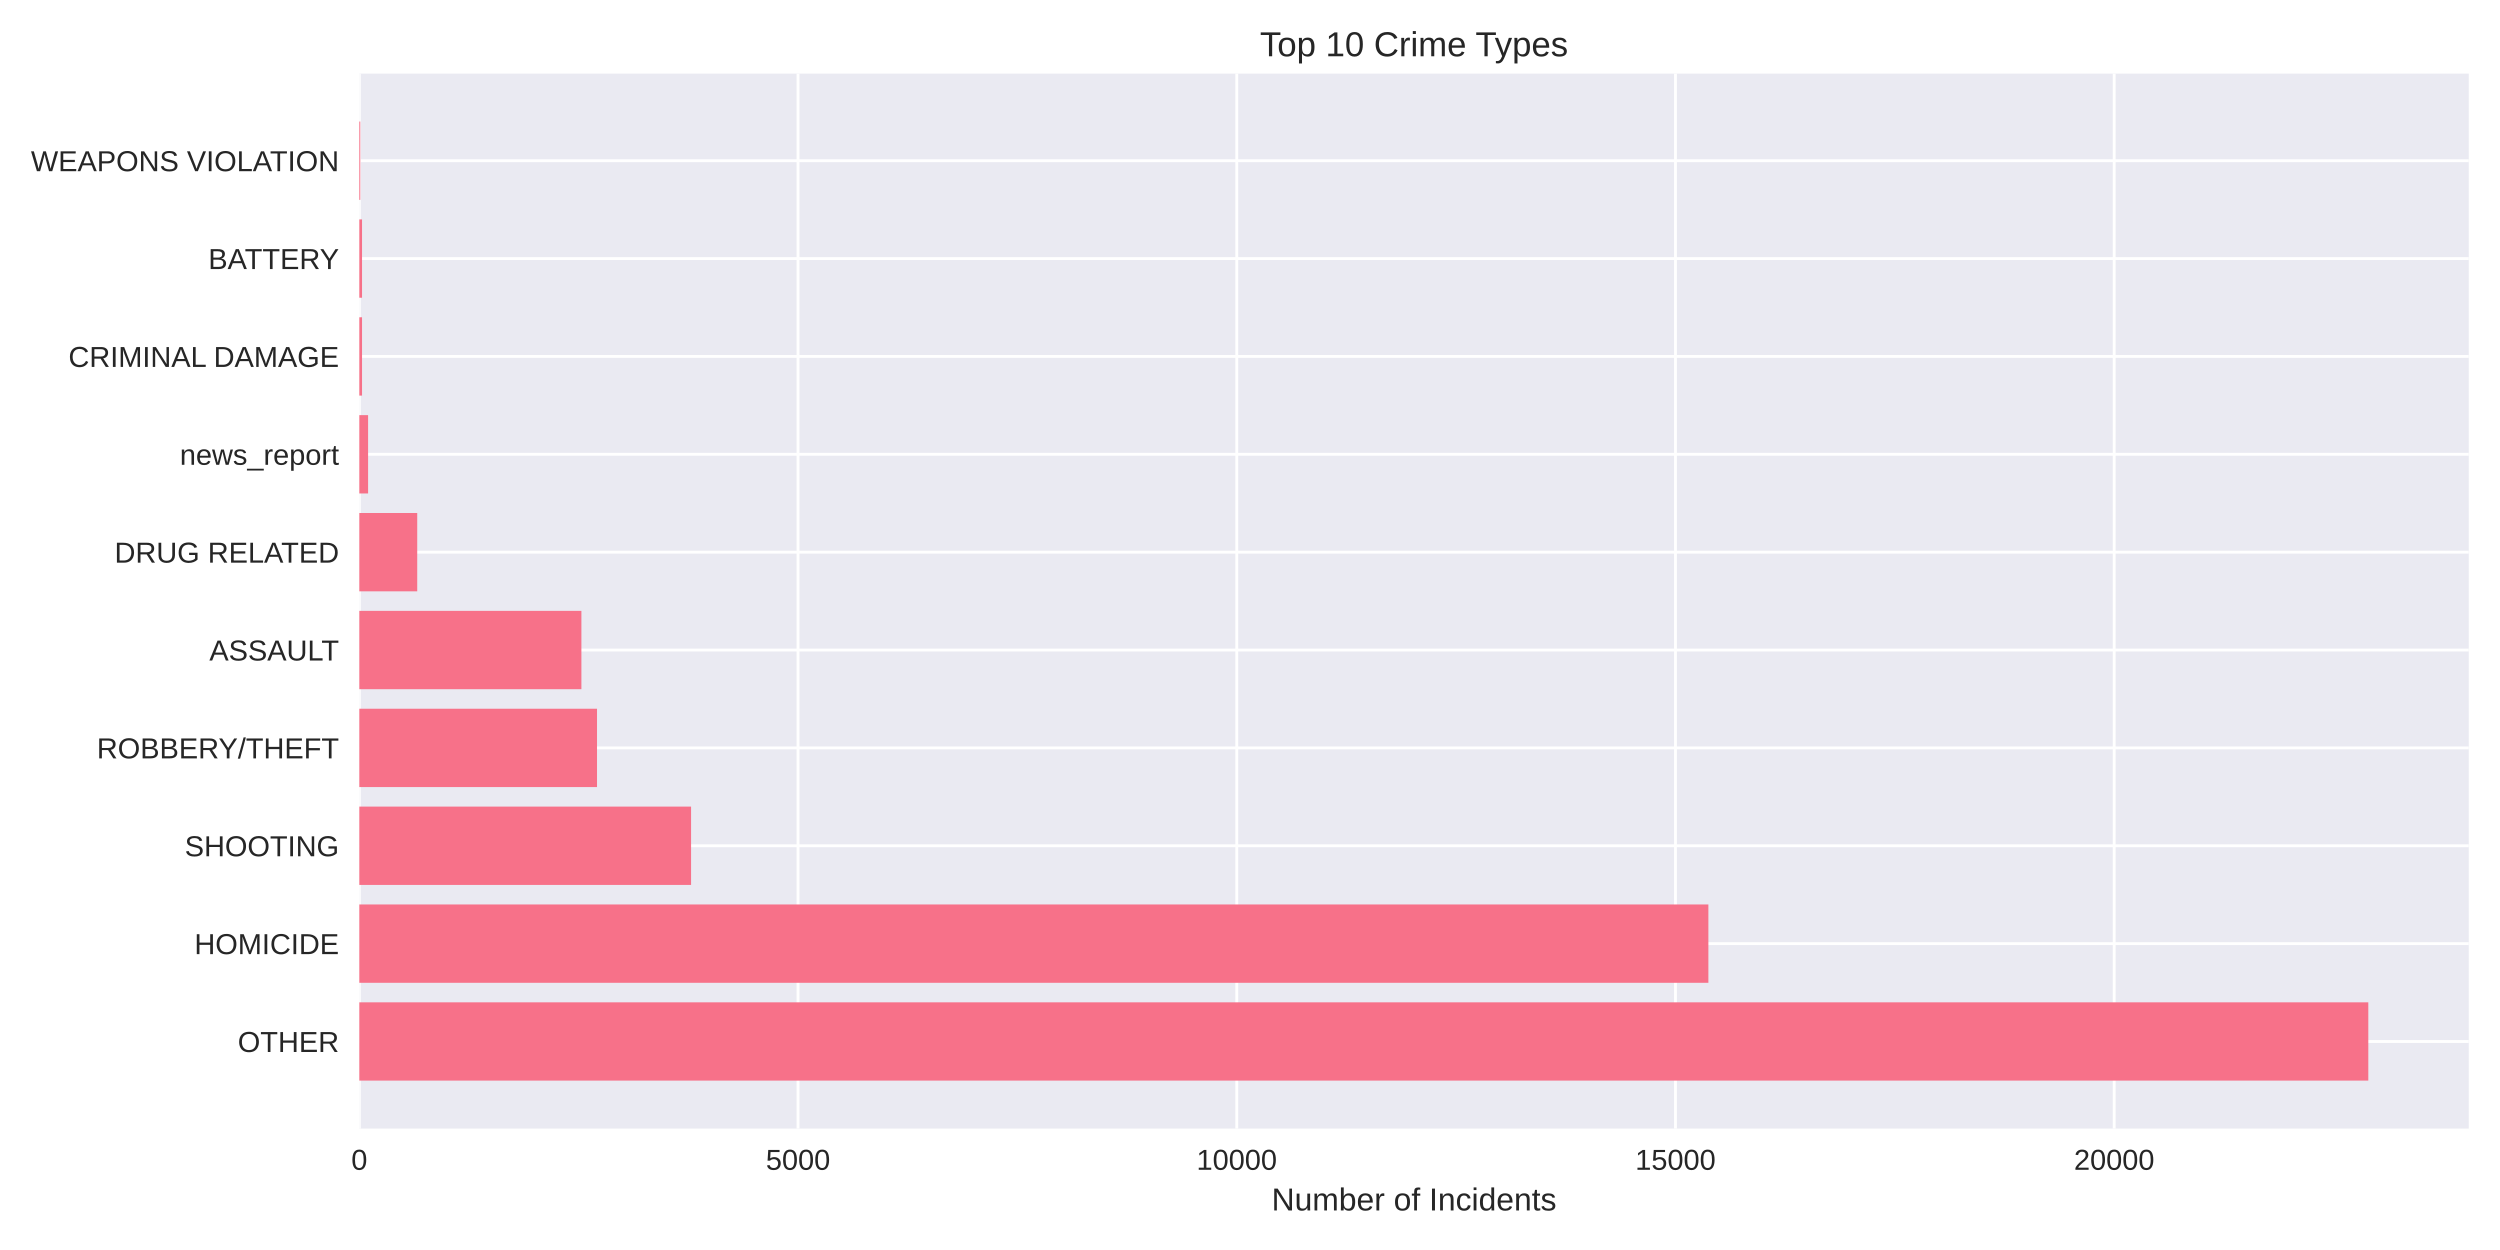
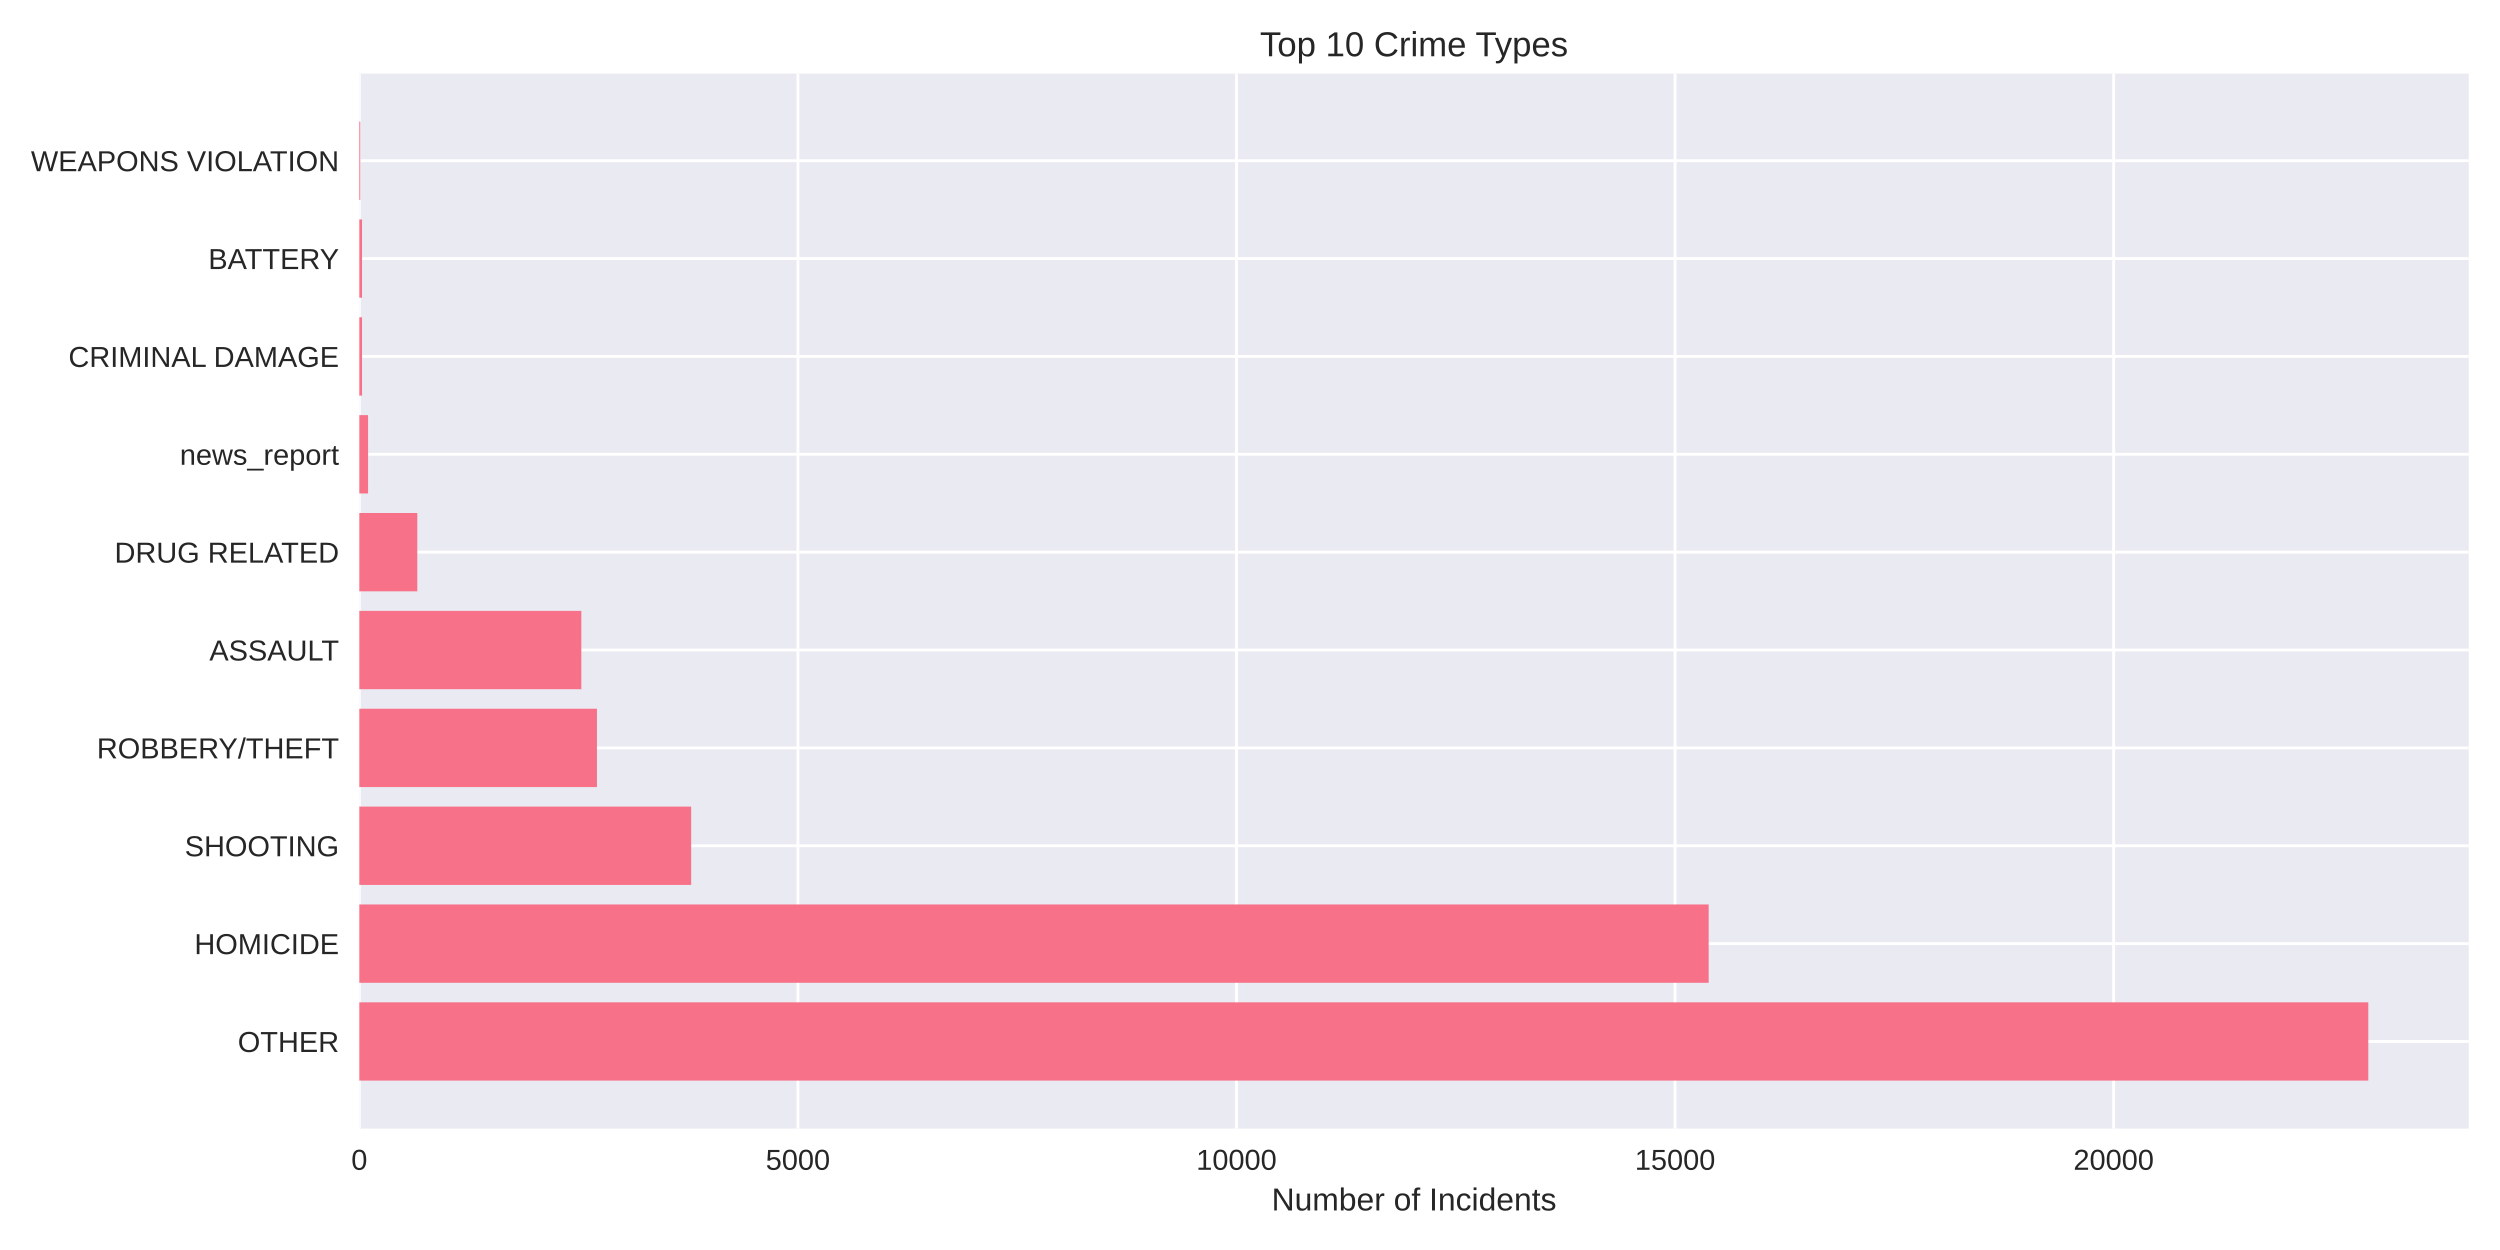
<svg xmlns="http://www.w3.org/2000/svg" width="864pt" height="432pt" viewBox="0 0 864 432" version="1.1">
  <defs>
    <style type="text/css">*{stroke-linejoin: round; stroke-linecap: butt}</style>
  </defs>
  <g id="figure_1">
    <g id="patch_1">
      <path d="M 0 432  L 864 432  L 864 0  L 0 0  z " style="fill: #ffffff" />
    </g>
    <g id="axes_1">
      <g id="patch_2">
        <path d="M 124.18 390.04  L 853.2 390.04  L 853.2 25.44  L 124.18 25.44  z " style="fill: #eaeaf2" />
      </g>
      <g id="matplotlib.axis_1">
        <g id="xtick_1">
          <g id="line2d_1">
-             <path d="M 124.18 390.04  L 124.18 25.44  " clip-path="url(#pb872a7f7de)" style="fill: none; stroke: #ffffff; stroke-linecap: round" />
+             <path d="M 124.18 390.04  L 124.18 25.44  " clip-path="url(#p00e328b7da)" style="fill: none; stroke: #ffffff; stroke-linecap: round" />
          </g>
          <g id="line2d_2" />
          <g id="text_1">
            <text style="fill: #262626; font: 10px 'Arial', 'Liberation Sans', 'DejaVu Sans', 'Bitstream Vera Sans', sans-serif; text-anchor: middle" x="124.18" y="404.287" transform="rotate(-0 124.18 404.2869)">0</text>
          </g>
        </g>
        <g id="xtick_2">
          <g id="line2d_3">
-             <path d="M 275.801 390.04  L 275.801 25.44  " clip-path="url(#pb872a7f7de)" style="fill: none; stroke: #ffffff; stroke-linecap: round" />
+             <path d="M 275.755 390.04  L 275.755 25.44  " clip-path="url(#p00e328b7da)" style="fill: none; stroke: #ffffff; stroke-linecap: round" />
          </g>
          <g id="line2d_4" />
          <g id="text_2">
-             <text style="fill: #262626; font: 10px 'Arial', 'Liberation Sans', 'DejaVu Sans', 'Bitstream Vera Sans', sans-serif; text-anchor: middle" x="275.801" y="404.287" transform="rotate(-0 275.8014 404.2869)">5000</text>
+             <text style="fill: #262626; font: 10px 'Arial', 'Liberation Sans', 'DejaVu Sans', 'Bitstream Vera Sans', sans-serif; text-anchor: middle" x="275.755" y="404.287" transform="rotate(-0 275.7551 404.2869)">5000</text>
          </g>
        </g>
        <g id="xtick_3">
          <g id="line2d_5">
-             <path d="M 427.423 390.04  L 427.423 25.44  " clip-path="url(#pb872a7f7de)" style="fill: none; stroke: #ffffff; stroke-linecap: round" />
+             <path d="M 427.33 390.04  L 427.33 25.44  " clip-path="url(#p00e328b7da)" style="fill: none; stroke: #ffffff; stroke-linecap: round" />
          </g>
          <g id="line2d_6" />
          <g id="text_3">
-             <text style="fill: #262626; font: 10px 'Arial', 'Liberation Sans', 'DejaVu Sans', 'Bitstream Vera Sans', sans-serif; text-anchor: middle" x="427.423" y="404.287" transform="rotate(-0 427.4228 404.2869)">10000</text>
+             <text style="fill: #262626; font: 10px 'Arial', 'Liberation Sans', 'DejaVu Sans', 'Bitstream Vera Sans', sans-serif; text-anchor: middle" x="427.33" y="404.287" transform="rotate(-0 427.3301 404.2869)">10000</text>
          </g>
        </g>
        <g id="xtick_4">
          <g id="line2d_7">
-             <path d="M 579.044 390.04  L 579.044 25.44  " clip-path="url(#pb872a7f7de)" style="fill: none; stroke: #ffffff; stroke-linecap: round" />
+             <path d="M 578.905 390.04  L 578.905 25.44  " clip-path="url(#p00e328b7da)" style="fill: none; stroke: #ffffff; stroke-linecap: round" />
          </g>
          <g id="line2d_8" />
          <g id="text_4">
-             <text style="fill: #262626; font: 10px 'Arial', 'Liberation Sans', 'DejaVu Sans', 'Bitstream Vera Sans', sans-serif; text-anchor: middle" x="579.044" y="404.287" transform="rotate(-0 579.0442 404.2869)">15000</text>
+             <text style="fill: #262626; font: 10px 'Arial', 'Liberation Sans', 'DejaVu Sans', 'Bitstream Vera Sans', sans-serif; text-anchor: middle" x="578.905" y="404.287" transform="rotate(-0 578.9052 404.2869)">15000</text>
          </g>
        </g>
        <g id="xtick_5">
          <g id="line2d_9">
-             <path d="M 730.666 390.04  L 730.666 25.44  " clip-path="url(#pb872a7f7de)" style="fill: none; stroke: #ffffff; stroke-linecap: round" />
+             <path d="M 730.48 390.04  L 730.48 25.44  " clip-path="url(#p00e328b7da)" style="fill: none; stroke: #ffffff; stroke-linecap: round" />
          </g>
          <g id="line2d_10" />
          <g id="text_5">
-             <text style="fill: #262626; font: 10px 'Arial', 'Liberation Sans', 'DejaVu Sans', 'Bitstream Vera Sans', sans-serif; text-anchor: middle" x="730.666" y="404.287" transform="rotate(-0 730.6656 404.2869)">20000</text>
+             <text style="fill: #262626; font: 10px 'Arial', 'Liberation Sans', 'DejaVu Sans', 'Bitstream Vera Sans', sans-serif; text-anchor: middle" x="730.48" y="404.287" transform="rotate(-0 730.4803 404.2869)">20000</text>
          </g>
        </g>
        <g id="text_6">
          <text style="fill: #262626; font: 11px 'Arial', 'Liberation Sans', 'DejaVu Sans', 'Bitstream Vera Sans', sans-serif; text-anchor: middle" x="488.69" y="418.333" transform="rotate(-0 488.69 418.3334)">Number of Incidents</text>
        </g>
      </g>
      <g id="matplotlib.axis_2">
        <g id="ytick_1">
          <g id="line2d_11">
-             <path d="M 124.18 359.939  L 853.2 359.939  " clip-path="url(#pb872a7f7de)" style="fill: none; stroke: #ffffff; stroke-linecap: round" />
+             <path d="M 124.18 359.939  L 853.2 359.939  " clip-path="url(#p00e328b7da)" style="fill: none; stroke: #ffffff; stroke-linecap: round" />
          </g>
          <g id="line2d_12" />
          <g id="text_7">
            <text style="fill: #262626; font: 10px 'Arial', 'Liberation Sans', 'DejaVu Sans', 'Bitstream Vera Sans', sans-serif; text-anchor: end" x="117.18" y="363.562" transform="rotate(-0 117.18 363.562)">OTHER</text>
          </g>
        </g>
        <g id="ytick_2">
          <g id="line2d_13">
-             <path d="M 124.18 326.117  L 853.2 326.117  " clip-path="url(#pb872a7f7de)" style="fill: none; stroke: #ffffff; stroke-linecap: round" />
+             <path d="M 124.18 326.117  L 853.2 326.117  " clip-path="url(#p00e328b7da)" style="fill: none; stroke: #ffffff; stroke-linecap: round" />
          </g>
          <g id="line2d_14" />
          <g id="text_8">
            <text style="fill: #262626; font: 10px 'Arial', 'Liberation Sans', 'DejaVu Sans', 'Bitstream Vera Sans', sans-serif; text-anchor: end" x="117.18" y="329.74" transform="rotate(-0 117.18 329.7401)">HOMICIDE</text>
          </g>
        </g>
        <g id="ytick_3">
          <g id="line2d_15">
-             <path d="M 124.18 292.295  L 853.2 292.295  " clip-path="url(#pb872a7f7de)" style="fill: none; stroke: #ffffff; stroke-linecap: round" />
+             <path d="M 124.18 292.295  L 853.2 292.295  " clip-path="url(#p00e328b7da)" style="fill: none; stroke: #ffffff; stroke-linecap: round" />
          </g>
          <g id="line2d_16" />
          <g id="text_9">
            <text style="fill: #262626; font: 10px 'Arial', 'Liberation Sans', 'DejaVu Sans', 'Bitstream Vera Sans', sans-serif; text-anchor: end" x="117.18" y="295.918" transform="rotate(-0 117.18 295.9182)">SHOOTING</text>
          </g>
        </g>
        <g id="ytick_4">
          <g id="line2d_17">
-             <path d="M 124.18 258.473  L 853.2 258.473  " clip-path="url(#pb872a7f7de)" style="fill: none; stroke: #ffffff; stroke-linecap: round" />
+             <path d="M 124.18 258.473  L 853.2 258.473  " clip-path="url(#p00e328b7da)" style="fill: none; stroke: #ffffff; stroke-linecap: round" />
          </g>
          <g id="line2d_18" />
          <g id="text_10">
            <text style="fill: #262626; font: 10px 'Arial', 'Liberation Sans', 'DejaVu Sans', 'Bitstream Vera Sans', sans-serif; text-anchor: end" x="117.18" y="262.096" transform="rotate(-0 117.18 262.0963)">ROBBERY/THEFT</text>
          </g>
        </g>
        <g id="ytick_5">
          <g id="line2d_19">
-             <path d="M 124.18 224.651  L 853.2 224.651  " clip-path="url(#pb872a7f7de)" style="fill: none; stroke: #ffffff; stroke-linecap: round" />
+             <path d="M 124.18 224.651  L 853.2 224.651  " clip-path="url(#p00e328b7da)" style="fill: none; stroke: #ffffff; stroke-linecap: round" />
          </g>
          <g id="line2d_20" />
          <g id="text_11">
            <text style="fill: #262626; font: 10px 'Arial', 'Liberation Sans', 'DejaVu Sans', 'Bitstream Vera Sans', sans-serif; text-anchor: end" x="117.18" y="228.274" transform="rotate(-0 117.18 228.2744)">ASSAULT</text>
          </g>
        </g>
        <g id="ytick_6">
          <g id="line2d_21">
-             <path d="M 124.18 190.829  L 853.2 190.829  " clip-path="url(#pb872a7f7de)" style="fill: none; stroke: #ffffff; stroke-linecap: round" />
+             <path d="M 124.18 190.829  L 853.2 190.829  " clip-path="url(#p00e328b7da)" style="fill: none; stroke: #ffffff; stroke-linecap: round" />
          </g>
          <g id="line2d_22" />
          <g id="text_12">
            <text style="fill: #262626; font: 10px 'Arial', 'Liberation Sans', 'DejaVu Sans', 'Bitstream Vera Sans', sans-serif; text-anchor: end" x="117.18" y="194.452" transform="rotate(-0 117.18 194.4525)">DRUG RELATED</text>
          </g>
        </g>
        <g id="ytick_7">
          <g id="line2d_23">
-             <path d="M 124.18 157.007  L 853.2 157.007  " clip-path="url(#pb872a7f7de)" style="fill: none; stroke: #ffffff; stroke-linecap: round" />
+             <path d="M 124.18 157.007  L 853.2 157.007  " clip-path="url(#p00e328b7da)" style="fill: none; stroke: #ffffff; stroke-linecap: round" />
          </g>
          <g id="line2d_24" />
          <g id="text_13">
            <text style="fill: #262626; font: 10px 'Arial', 'Liberation Sans', 'DejaVu Sans', 'Bitstream Vera Sans', sans-serif; text-anchor: end" x="117.18" y="160.631" transform="rotate(-0 117.18 160.6306)">news_report</text>
          </g>
        </g>
        <g id="ytick_8">
          <g id="line2d_25">
-             <path d="M 124.18 123.185  L 853.2 123.185  " clip-path="url(#pb872a7f7de)" style="fill: none; stroke: #ffffff; stroke-linecap: round" />
+             <path d="M 124.18 123.185  L 853.2 123.185  " clip-path="url(#p00e328b7da)" style="fill: none; stroke: #ffffff; stroke-linecap: round" />
          </g>
          <g id="line2d_26" />
          <g id="text_14">
            <text style="fill: #262626; font: 10px 'Arial', 'Liberation Sans', 'DejaVu Sans', 'Bitstream Vera Sans', sans-serif; text-anchor: end" x="117.18" y="126.809" transform="rotate(-0 117.18 126.8087)">CRIMINAL DAMAGE</text>
          </g>
        </g>
        <g id="ytick_9">
          <g id="line2d_27">
-             <path d="M 124.18 89.363  L 853.2 89.363  " clip-path="url(#pb872a7f7de)" style="fill: none; stroke: #ffffff; stroke-linecap: round" />
+             <path d="M 124.18 89.363  L 853.2 89.363  " clip-path="url(#p00e328b7da)" style="fill: none; stroke: #ffffff; stroke-linecap: round" />
          </g>
          <g id="line2d_28" />
          <g id="text_15">
            <text style="fill: #262626; font: 10px 'Arial', 'Liberation Sans', 'DejaVu Sans', 'Bitstream Vera Sans', sans-serif; text-anchor: end" x="117.18" y="92.987" transform="rotate(-0 117.18 92.98681)">BATTERY</text>
          </g>
        </g>
        <g id="ytick_10">
          <g id="line2d_29">
-             <path d="M 124.18 55.541  L 853.2 55.541  " clip-path="url(#pb872a7f7de)" style="fill: none; stroke: #ffffff; stroke-linecap: round" />
+             <path d="M 124.18 55.541  L 853.2 55.541  " clip-path="url(#p00e328b7da)" style="fill: none; stroke: #ffffff; stroke-linecap: round" />
          </g>
          <g id="line2d_30" />
          <g id="text_16">
            <text style="fill: #262626; font: 10px 'Arial', 'Liberation Sans', 'DejaVu Sans', 'Bitstream Vera Sans', sans-serif; text-anchor: end" x="117.18" y="59.165" transform="rotate(-0 117.18 59.16492)">WEAPONS VIOLATION</text>
          </g>
        </g>
      </g>
      <g id="patch_3">
-         <path d="M 124.18 373.467  L 818.485 373.467  L 818.485 346.41  L 124.18 346.41  z " clip-path="url(#pb872a7f7de)" style="fill: #f77189" />
+         <path d="M 124.18 373.467  L 818.485 373.467  L 818.485 346.41  L 124.18 346.41  z " clip-path="url(#p00e328b7da)" style="fill: #f77189" />
      </g>
      <g id="patch_4">
-         <path d="M 124.18 339.645  L 590.416 339.645  L 590.416 312.588  L 124.18 312.588  z " clip-path="url(#pb872a7f7de)" style="fill: #f77189" />
+         <path d="M 124.18 339.645  L 590.516 339.645  L 590.516 312.588  L 124.18 312.588  z " clip-path="url(#p00e328b7da)" style="fill: #f77189" />
      </g>
      <g id="patch_5">
-         <path d="M 124.18 305.823  L 238.836 305.823  L 238.836 278.766  L 124.18 278.766  z " clip-path="url(#pb872a7f7de)" style="fill: #f77189" />
+         <path d="M 124.18 305.823  L 238.862 305.823  L 238.862 278.766  L 124.18 278.766  z " clip-path="url(#p00e328b7da)" style="fill: #f77189" />
      </g>
      <g id="patch_6">
-         <path d="M 124.18 272.002  L 206.328 272.002  L 206.328 244.944  L 124.18 244.944  z " clip-path="url(#pb872a7f7de)" style="fill: #f77189" />
+         <path d="M 124.18 272.002  L 206.303 272.002  L 206.303 244.944  L 124.18 244.944  z " clip-path="url(#p00e328b7da)" style="fill: #f77189" />
      </g>
      <g id="patch_7">
-         <path d="M 124.18 238.18  L 200.931 238.18  L 200.931 211.122  L 124.18 211.122  z " clip-path="url(#pb872a7f7de)" style="fill: #f77189" />
+         <path d="M 124.18 238.18  L 200.907 238.18  L 200.907 211.122  L 124.18 211.122  z " clip-path="url(#p00e328b7da)" style="fill: #f77189" />
      </g>
      <g id="patch_8">
-         <path d="M 124.18 204.358  L 144.194 204.358  L 144.194 177.3  L 124.18 177.3  z " clip-path="url(#pb872a7f7de)" style="fill: #f77189" />
+         <path d="M 124.18 204.358  L 144.218 204.358  L 144.218 177.3  L 124.18 177.3  z " clip-path="url(#p00e328b7da)" style="fill: #f77189" />
      </g>
      <g id="patch_9">
-         <path d="M 124.18 170.536  L 127.212 170.536  L 127.212 143.478  L 124.18 143.478  z " clip-path="url(#pb872a7f7de)" style="fill: #f77189" />
+         <path d="M 124.18 170.536  L 127.212 170.536  L 127.212 143.478  L 124.18 143.478  z " clip-path="url(#p00e328b7da)" style="fill: #f77189" />
      </g>
      <g id="patch_10">
-         <path d="M 124.18 136.714  L 125.12 136.714  L 125.12 109.657  L 124.18 109.657  z " clip-path="url(#pb872a7f7de)" style="fill: #f77189" />
+         <path d="M 124.18 136.714  L 125.12 136.714  L 125.12 109.657  L 124.18 109.657  z " clip-path="url(#p00e328b7da)" style="fill: #f77189" />
      </g>
      <g id="patch_11">
-         <path d="M 124.18 102.892  L 125.12 102.892  L 125.12 75.835  L 124.18 75.835  z " clip-path="url(#pb872a7f7de)" style="fill: #f77189" />
+         <path d="M 124.18 102.892  L 125.12 102.892  L 125.12 75.835  L 124.18 75.835  z " clip-path="url(#p00e328b7da)" style="fill: #f77189" />
      </g>
      <g id="patch_12">
-         <path d="M 124.18 69.07  L 124.514 69.07  L 124.514 42.013  L 124.18 42.013  z " clip-path="url(#pb872a7f7de)" style="fill: #f77189" />
+         <path d="M 124.18 69.07  L 124.513 69.07  L 124.513 42.013  L 124.18 42.013  z " clip-path="url(#p00e328b7da)" style="fill: #f77189" />
      </g>
      <g id="patch_13">
        <path d="M 124.18 390.04  L 124.18 25.44  " style="fill: none" />
      </g>
      <g id="patch_14">
        <path d="M 853.2 390.04  L 853.2 25.44  " style="fill: none" />
      </g>
      <g id="patch_15">
        <path d="M 124.18 390.04  L 853.2 390.04  " style="fill: none" />
      </g>
      <g id="patch_16">
        <path d="M 124.18 25.44  L 853.2 25.44  " style="fill: none" />
      </g>
      <g id="text_17">
        <text style="fill: #262626; font: 12px 'Arial', 'Liberation Sans', 'DejaVu Sans', 'Bitstream Vera Sans', sans-serif; text-anchor: middle" x="488.69" y="19.44" transform="rotate(-0 488.69 19.44)">Top 10 Crime Types</text>
      </g>
    </g>
  </g>
  <defs>
-     <clipPath id="pb872a7f7de">
+     <clipPath id="p00e328b7da">
      <rect x="124.18" y="25.44" width="729.02" height="364.6" />
    </clipPath>
  </defs>
</svg>
